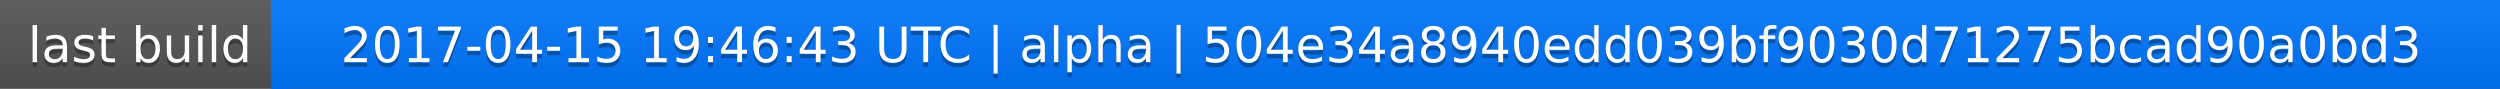
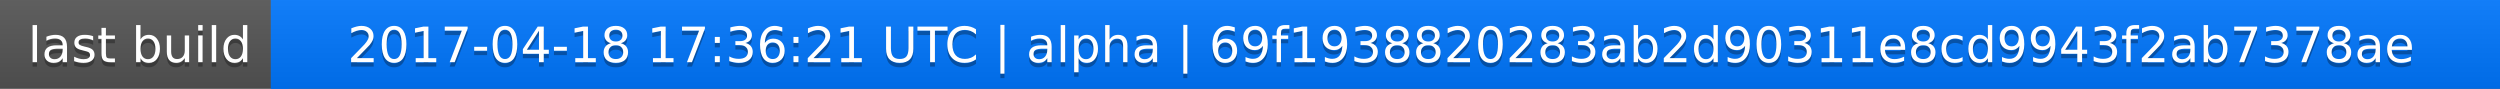
<svg xmlns="http://www.w3.org/2000/svg" width="563" height="20">
  <linearGradient id="a" x2="0" y2="100%">
    <stop offset="0" stop-color="#bbb" stop-opacity=".1" />
    <stop offset="1" stop-opacity=".1" />
  </linearGradient>
  <rect rx="0" width="563" height="20" fill="#555" />
  <rect rx="0" x="61" width="502" height="20" fill="#07f" />
  <path fill="#07f" d="M61 0h4v20h-4z" />
  <rect rx="0" width="563" height="20" fill="url(#a)" />
  <g fill="#fff" text-anchor="middle" font-family="DejaVu Sans,Verdana,Geneva,sans-serif" font-size="11">
    <text x="31.5" y="15" fill="#010101" fill-opacity=".3">last build</text>
    <text x="31.5" y="14">last build</text>
-     <text x="311" y="15" fill="#010101" fill-opacity=".3">2017-04-15 19:46:43 UTC | alpha | 504e34a8940edd039bf9030d71275bcad90a0bd3</text>
-     <text x="311" y="14">2017-04-15 19:46:43 UTC | alpha | 504e34a8940edd039bf9030d71275bcad90a0bd3</text>
+     <text x="311" y="15" fill="#010101" fill-opacity=".3">2017-04-18 17:36:21 UTC | alpha | 69f1938820283ab2d90311e8cd9943f2ab7378ae</text>
+     <text x="311" y="14">2017-04-18 17:36:21 UTC | alpha | 69f1938820283ab2d90311e8cd9943f2ab7378ae</text>
  </g>
</svg>
